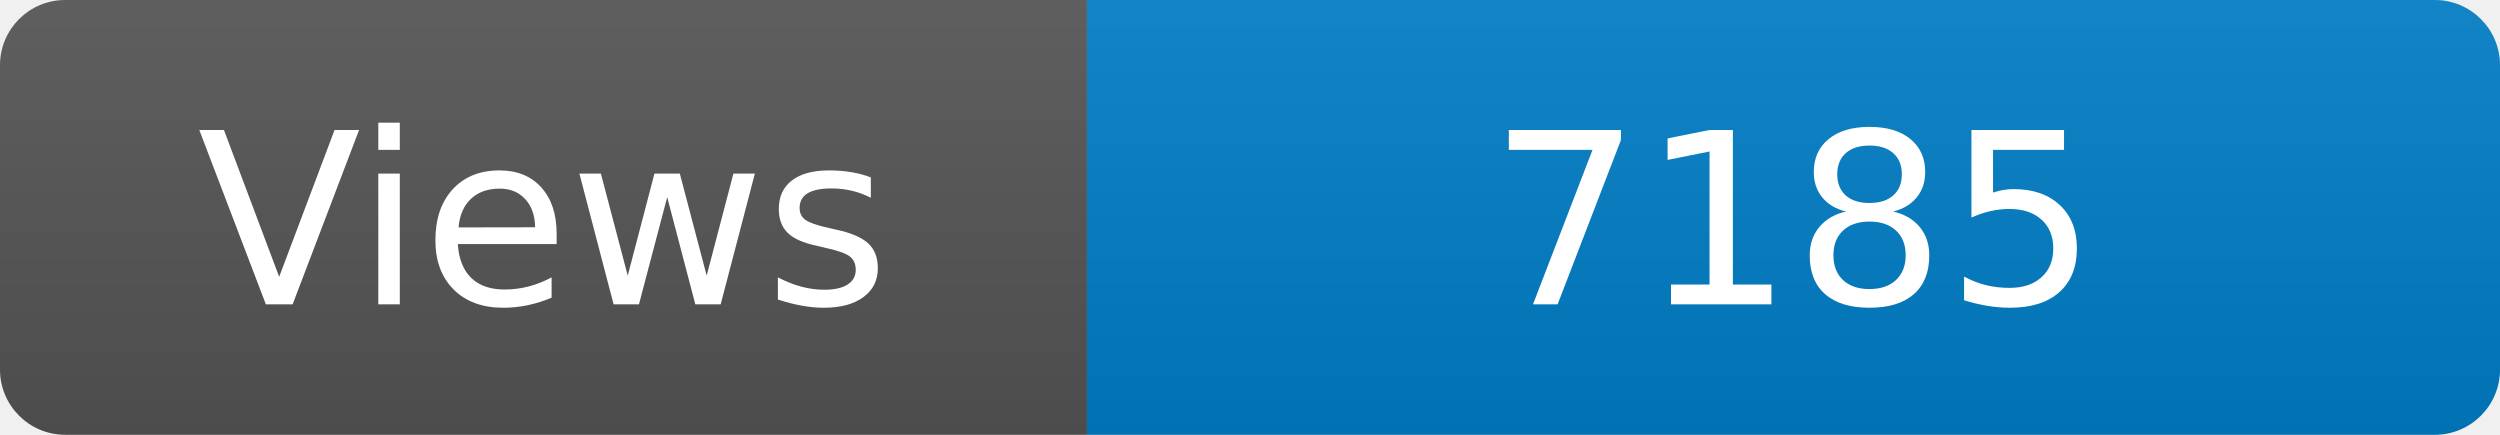
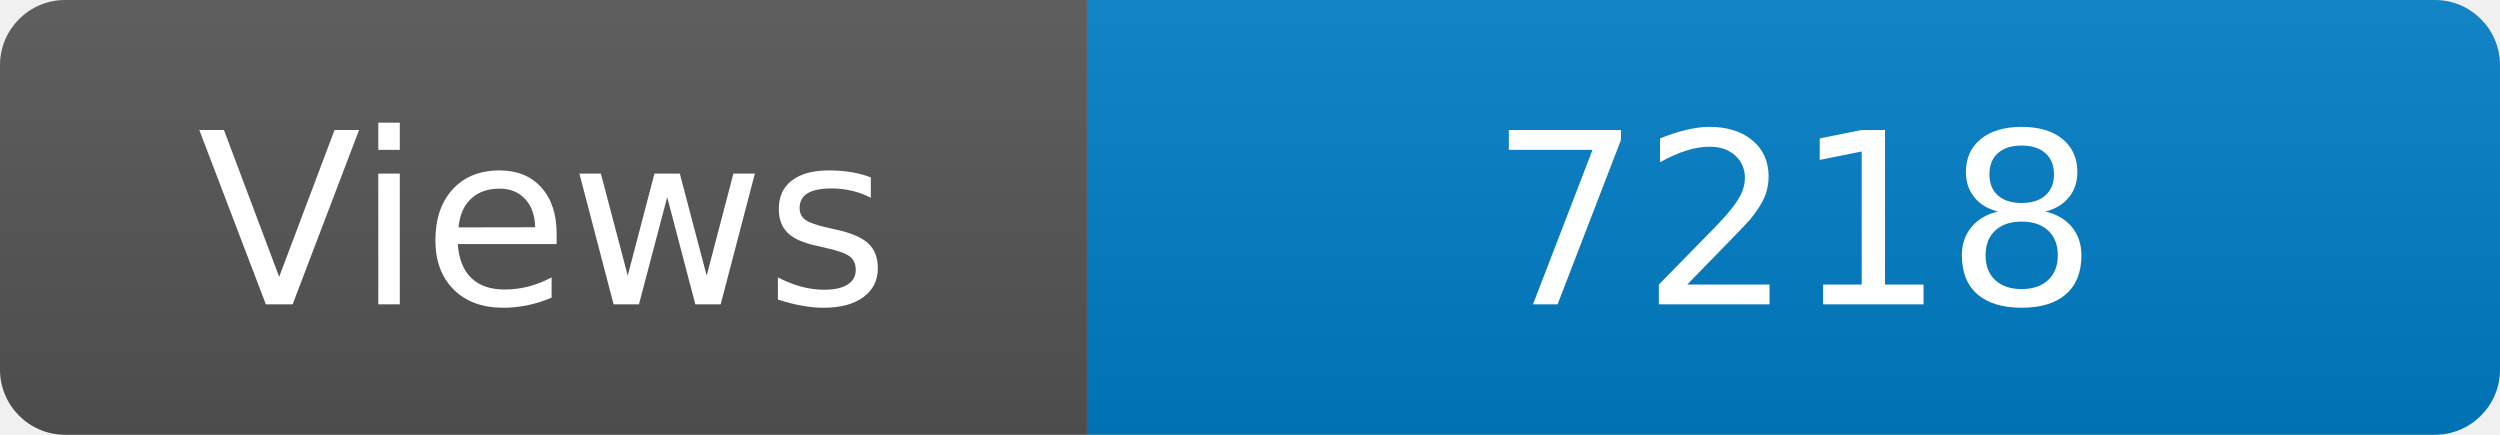
<svg xmlns="http://www.w3.org/2000/svg" width="115" height="20" role="img" aria-label="Maintained?: yes">
  <linearGradient id="s" x2="0" y2="100%">
    <stop offset="0" stop-color="#bbb" stop-opacity=".1" />
    <stop offset="1" stop-opacity=".1" />
  </linearGradient>
  <clipPath id="r">
    <rect width="115" height="20" rx="3" fill="#fff" />
  </clipPath>
  <g clip-path="url(#r)">
    <rect width="50" height="20" fill="#555" />
    <rect x="50" width="160" height="20" fill="#007ec6" />
    <rect width="115" height="20" fill="url(#s)" />
  </g>
  <g fill="#fff" text-anchor="middle" font-family="Verdana,Geneva,DejaVu Sans,sans-serif" font-size="110">
    <text x="250" y="140" transform="scale(.1)" fill="#fff">Views</text>
-     <text x="825" y="140" transform="scale(.1)" fill="#fff">7185</text>
+     <text x="825" y="140" transform="scale(.1)" fill="#fff">7218</text>
  </g>
</svg>
